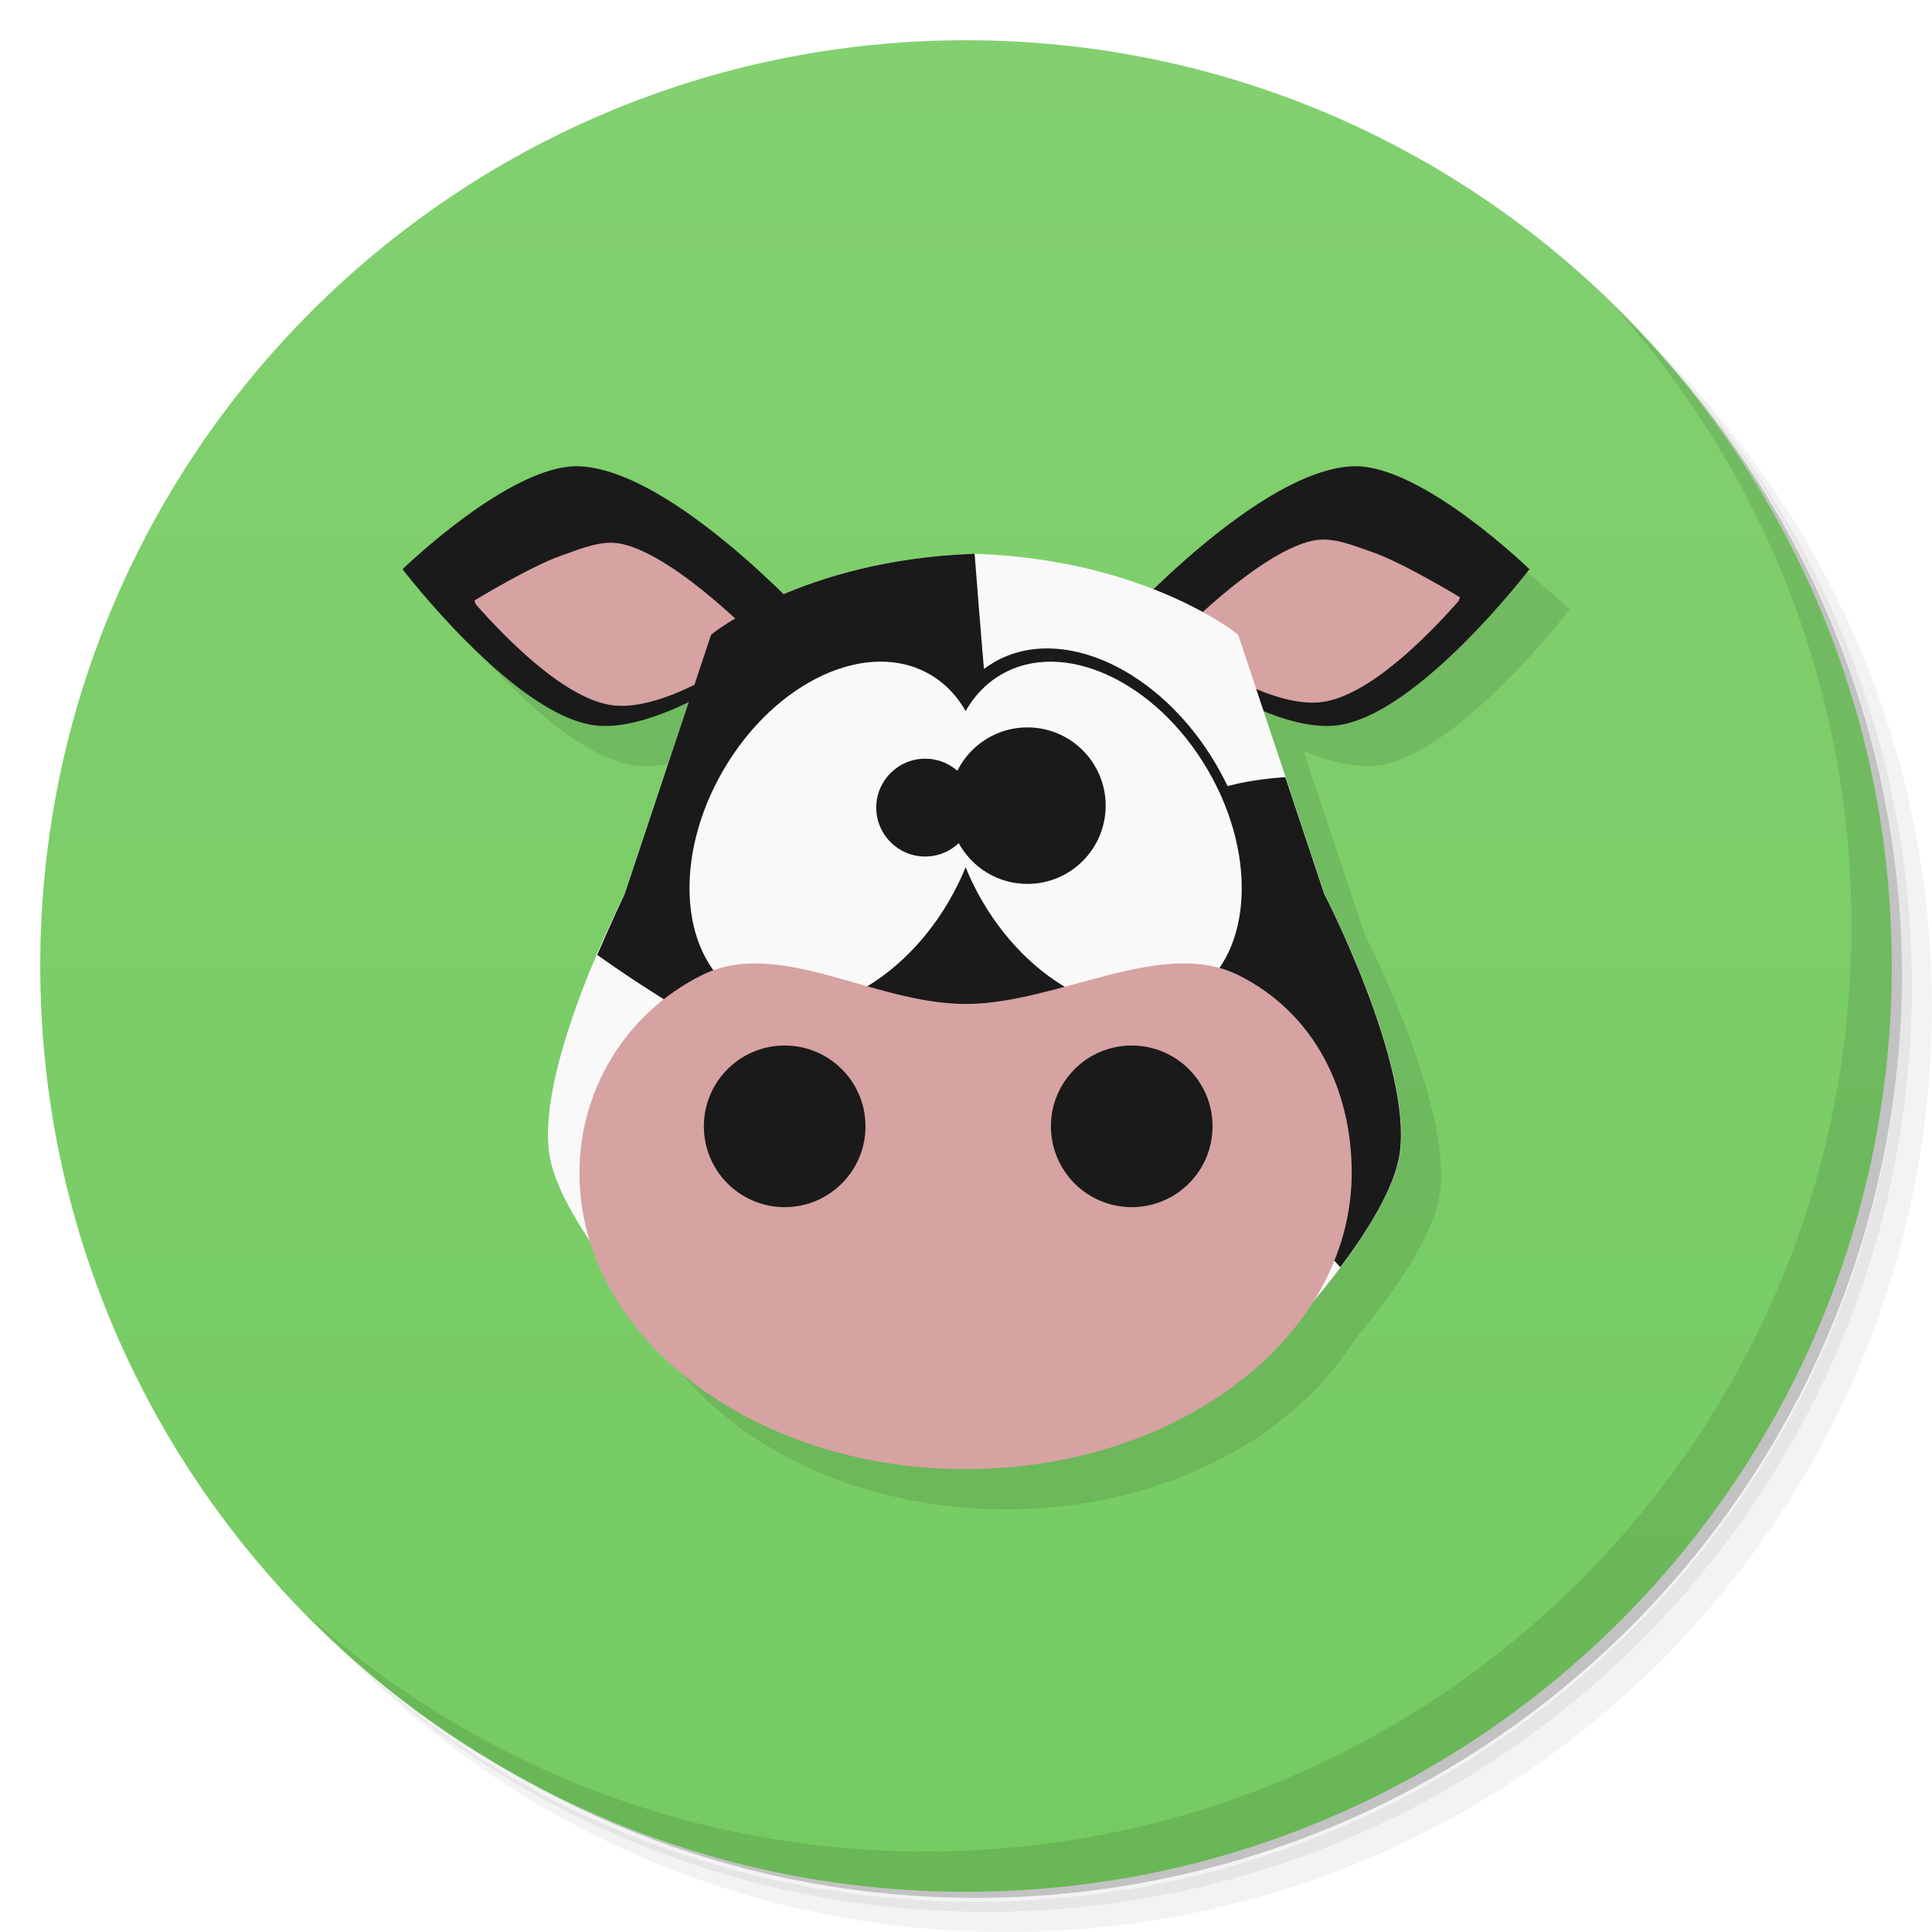
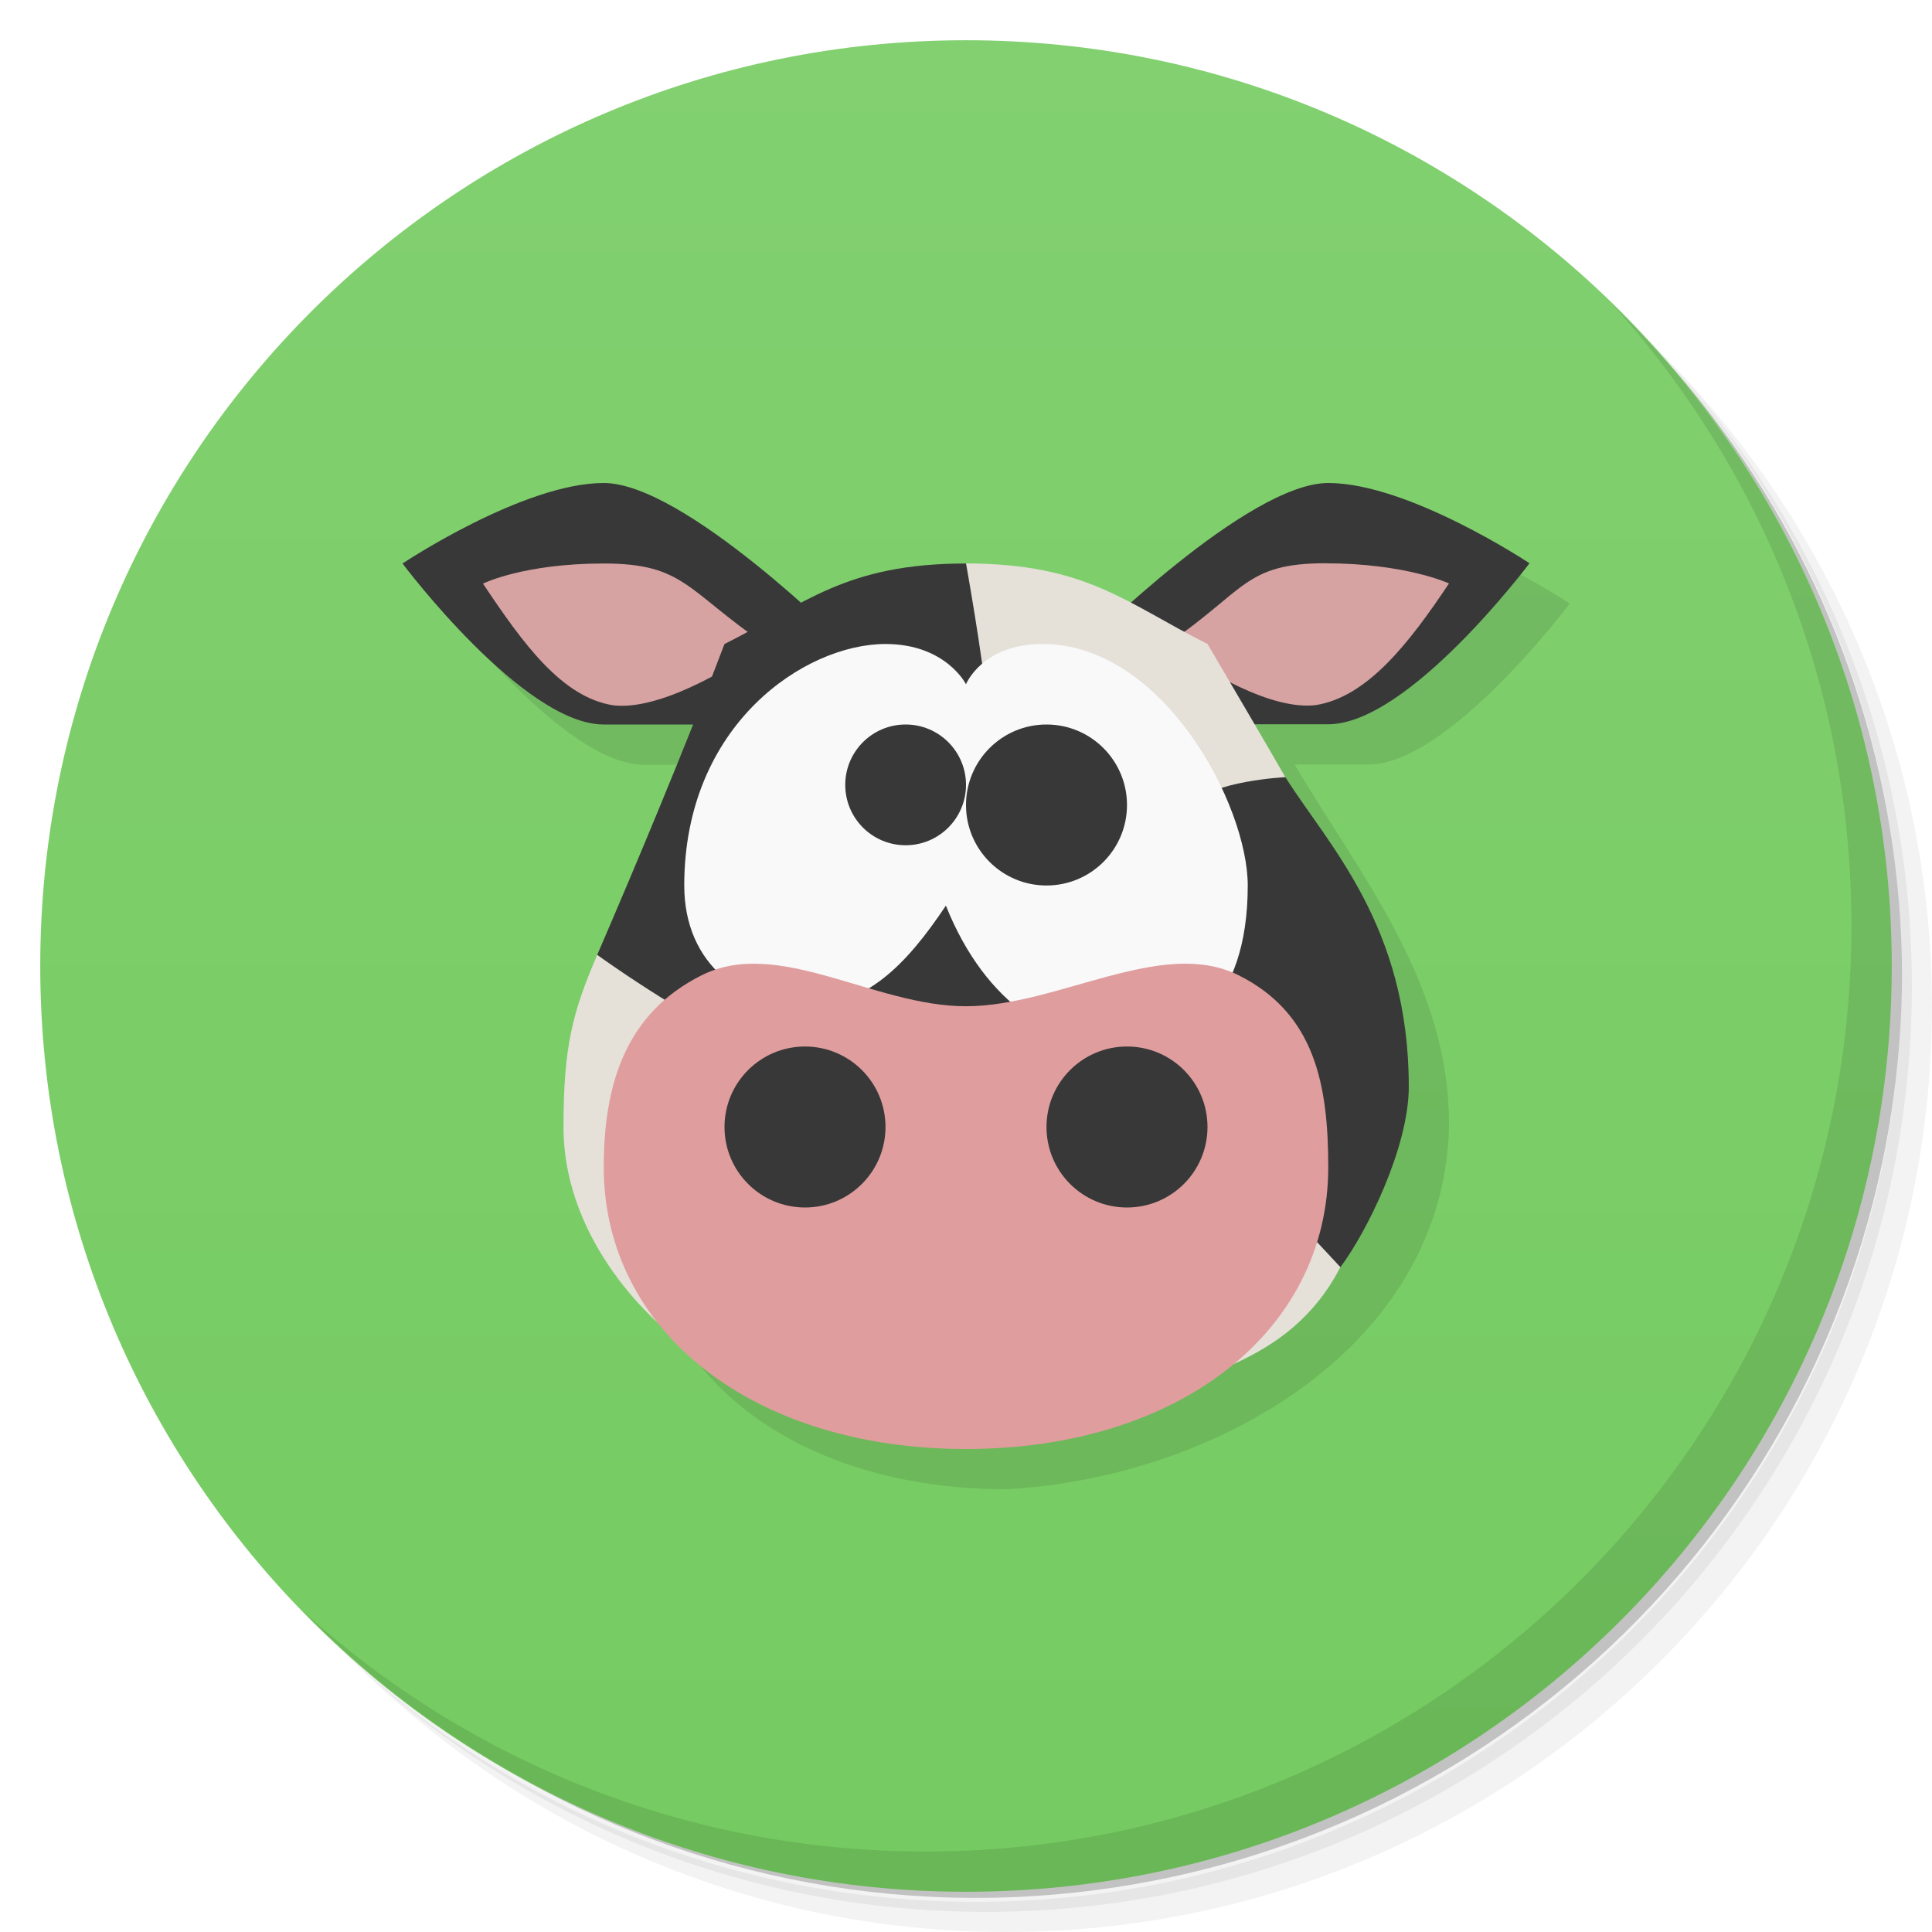
- <svg xmlns="http://www.w3.org/2000/svg" viewBox="0 0 48 48">
+ <svg xmlns="http://www.w3.org/2000/svg" version="1.1" viewBox="0 0 48 48">
  <defs>
-     <linearGradient id="linearGradient4178" y1="1" x2="0" y2="47" gradientUnits="userSpaceOnUse">
-       <stop style="stop-color:#82d070;stop-opacity:1" />
-       <stop offset="1" style="stop-color:#75cb61;stop-opacity:1" />
+     <linearGradient id="linearGradient4178" x2="0" y1="1" y2="47" gradientUnits="userSpaceOnUse">
+       <stop style="stop-color:#82d070" offset="0" />
+       <stop style="stop-color:#75cb61" offset="1" />
    </linearGradient>
  </defs>
-   <g>
-     <path d="m 36.31 5 c 5.859 4.062 9.688 10.831 9.688 18.5 c 0 12.426 -10.07 22.5 -22.5 22.5 c -7.669 0 -14.438 -3.828 -18.5 -9.688 c 1.037 1.822 2.306 3.499 3.781 4.969 c 4.085 3.712 9.514 5.969 15.469 5.969 c 12.703 0 23 -10.298 23 -23 c 0 -5.954 -2.256 -11.384 -5.969 -15.469 c -1.469 -1.475 -3.147 -2.744 -4.969 -3.781 z m 4.969 3.781 c 3.854 4.113 6.219 9.637 6.219 15.719 c 0 12.703 -10.297 23 -23 23 c -6.081 0 -11.606 -2.364 -15.719 -6.219 c 4.16 4.144 9.883 6.719 16.219 6.719 c 12.703 0 23 -10.298 23 -23 c 0 -6.335 -2.575 -12.06 -6.719 -16.219 z" style="opacity:0.05" />
-     <path d="m 41.28 8.781 c 3.712 4.085 5.969 9.514 5.969 15.469 c 0 12.703 -10.297 23 -23 23 c -5.954 0 -11.384 -2.256 -15.469 -5.969 c 4.113 3.854 9.637 6.219 15.719 6.219 c 12.703 0 23 -10.298 23 -23 c 0 -6.081 -2.364 -11.606 -6.219 -15.719 z" style="opacity:0.1" />
-     <path d="m 31.25 2.375 c 8.615 3.154 14.75 11.417 14.75 21.13 c 0 12.426 -10.07 22.5 -22.5 22.5 c -9.708 0 -17.971 -6.135 -21.12 -14.75 a 23 23 0 0 0 44.875 -7 a 23 23 0 0 0 -16 -21.875 z" style="opacity:0.2" />
-   </g>
-   <path d="M 24,1 C 36.703,1 47,11.297 47,24 47,36.703 36.703,47 24,47 11.297,47 1,36.703 1,24 1,11.297 11.297,1 24,1 Z" style="fill:url(#linearGradient4178);fill-opacity:1" />
-   <path d="m 15.375 12.584 c -1.688 -0.052 -4.375 2.559 -4.375 2.559 c 0 0 2.784 3.641 4.787 3.879 0.681 0.081 1.517 -0.199 2.326 -0.59 l -1.594 4.775 c 0 0 -2.185 4.226 -1.879 6.441 0.091 0.661 0.532 1.468 1.029 2.205 1.01 3.237 4.794 5.646 9.32 5.646 3.81 0 7.09 -1.709 8.639 -4.18 0.732 -0.87 1.985 -2.49 2.148 -3.672 0.306 -2.215 -1.877 -6.441 -1.877 -6.441 l -1.518 -4.551 c 0.647 0.264 1.288 0.429 1.83 0.365 c 2 -0.238 4.787 -3.879 4.787 -3.879 c 0 0 -2.687 -2.611 -4.375 -2.559 -1.636 0.051 -3.817 1.944 -4.973 3.064 -1.077 -0.423 -2.536 -0.892 -4.408 -0.889 -2.045 0.003 -3.682 0.541 -4.775 1.01 -1.12 -1.1 -3.403 -3.129 -5.094 -3.182 z" style="fill:#000;opacity:0.1;fill-opacity:1" />
-   <g>
-     <path d="m 40.03 7.531 c 3.712 4.084 5.969 9.514 5.969 15.469 0 12.703 -10.297 23 -23 23 c -5.954 0 -11.384 -2.256 -15.469 -5.969 4.178 4.291 10.01 6.969 16.469 6.969 c 12.703 0 23 -10.298 23 -23 0 -6.462 -2.677 -12.291 -6.969 -16.469 z" style="opacity:0.1" />
-   </g>
-   <g transform="matrix(0.8924097,0,0,0.8924097,2.57185,3.660635)">
-     <path d="m 39.699 11.746 c 0 0 -3.01 -2.926 -4.902 -2.867 -2.598 0.081 -6.474 4.347 -6.474 4.347 0 0 3.767 3.133 6.01 2.867 2.245 -0.266 5.364 -4.347 5.364 -4.347 z" style="fill:#1a1a1a;stroke:none;fill-rule:evenodd" />
-     <path d="m 33.663 10.951 c 0.549 -0.121 1.125 0.133 1.656 0.316 0.867 0.299 2.445 1.261 2.445 1.261 l -0.042 0.108 c -0.926 1.047 -2.534 2.657 -3.823 2.81 -1.248 0.148 -3.034 -0.928 -4.136 -1.701 0 0 2.337 -2.451 3.899 -2.795 z" style="fill:#d7a2a2;fill-opacity:1;stroke:none;fill-rule:evenodd" />
-     <path d="m 24.21 11.311 0 0.006 c -4.76 0.171 -7.293 2.248 -7.293 2.248 l -2.406 7.219 c 0 0 -2.449 4.735 -2.105 7.217 0.259 1.874 3.01 4.812 3.01 4.812 l 17.67 0 c 0 0 2.747 -2.939 3.01 -4.813 0.343 -2.482 -2.104 -7.217 -2.104 -7.217 l -2.406 -7.219 c 0 0 -2.533 -2.077 -7.293 -2.248 l 0 -0.006 c -0.014 0 -0.025 0.003 -0.039 0.004 -0.013 0 -0.024 -0.004 -0.037 -0.004 z" style="fill:#f9f9f9;stroke:none;fill-rule:evenodd" />
-     <path d="m 8.324 11.746 c 0 0 3.01 -2.926 4.902 -2.867 2.598 0.081 6.474 4.347 6.474 4.347 0 0 -3.767 3.133 -6.01 2.867 -2.245 -0.266 -5.364 -4.347 -5.364 -4.347 z" style="fill:#1a1a1a;stroke:none;fill-rule:evenodd" />
-     <path d="m 14.425 11.04 c -0.549 -0.121 -1.125 0.133 -1.656 0.316 -0.867 0.299 -2.445 1.261 -2.445 1.261 l 0.042 0.108 c 0.926 1.047 2.534 2.657 3.823 2.81 1.248 0.148 3.034 -0.928 4.136 -1.701 0 0 -2.337 -2.451 -3.899 -2.795 z" style="fill:#d7a2a2;fill-opacity:1;stroke:none;fill-rule:evenodd" />
-     <path d="m 24.21 11.311 0 0.006 c -4.76 0.171 -7.293 2.248 -7.293 2.248 l -2.406 7.219 c 0 0 -0.359 0.751 -0.766 1.697 0 0 8.775 6.428 12.02 3.763 c 2.774 -2.279 -0.819 -7.133 -1.162 -10.707 -0.135 -1.406 -0.352 -4.223 -0.352 -4.223 c -0.014 0 -0.029 -0.003 -0.041 -0.004 z" style="fill:#1a1a1a;stroke:none;fill-rule:evenodd" />
-     <path d="m 32.902 17.535 c 0 0 -2.038 0.095 -2.66 0.777 -1.417 1.555 -1.665 4.144 -1.201 6.195 0.389 1.72 3.145 4.256 3.145 4.256 l 2.248 2.414 c 0.737 -0.982 1.521 -2.215 1.654 -3.178 0.343 -2.482 -2.104 -7.217 -2.104 -7.217" style="fill:#1a1a1a;stroke:none;fill-rule:evenodd" />
-     <g transform="matrix(0.5446121,0,0,0.5446121,10.75138,8.475295)">
-       <ellipse cx="25.19" cy="8" rx="7.177" ry="10.253" transform="matrix(0.8633978,0.5045238,-0.5045238,0.8633978,0,0)" style="fill:#1a1a1a" />
-       <ellipse transform="matrix(-0.8633978,0.5045238,0.5045238,0.8633978,0,0)" ry="10.253" rx="7.177" cy="32.551" cx="-16.819" style="fill:#1a1a1a" />
-       <ellipse transform="matrix(0.8633978,0.5045238,-0.5045238,0.8633978,0,0)" ry="9.526" rx="6.668" cy="8" cx="25.19" style="fill:#f9f9f9" />
-       <ellipse cx="-16.819" cy="32.551" rx="6.668" ry="9.526" transform="matrix(-0.8633978,0.5045238,0.5045238,0.8633978,0,0)" style="fill:#f9f9f9" />
-       <path d="m 24.76 18.19 a 2.5 2.5 0 0 1 -2.5 2.5 2.5 2.5 0 0 1 -2.5 -2.5 2.5 2.5 0 0 1 2.5 -2.5 2.5 2.5 0 0 1 2.5 2.5 z" style="fill:#1a1a1a" />
-       <path d="m 31.488 18.09 a 4 4 0 0 1 -4 4 4 4 0 0 1 -4 -4 4 4 0 0 1 4 -4 4 4 0 0 1 4 4 z" style="fill:#1a1a1a" />
-     </g>
-     <g transform="translate(-1.046243,0.1849712)">
-       <path d="m 35.796 28.361 c 0 4.558 -4.813 8.253 -10.75 8.253 -5.937 0 -10.75 -3.695 -10.75 -8.253 0 -2.279 1.268 -4.43 3.403 -5.497 2.134 -1.067 4.785 0.799 7.347 0.799 2.562 0 5.467 -1.867 7.601 -0.799 2.134 1.067 3.149 3.218 3.149 5.497 z" style="fill:#d7a2a2;fill-opacity:1" />
-       <circle cx="20.01" cy="27.07" r="2.25" style="fill:#1a1a1a" />
-       <circle r="2.25" cy="27.07" cx="29.672" style="fill:#1a1a1a" />
-     </g>
-   </g>
+   <path d="m36.31 5c5.859 4.062 9.688 10.831 9.688 18.5 0 12.426-10.07 22.5-22.5 22.5-7.669 0-14.438-3.828-18.5-9.688 1.037 1.822 2.306 3.499 3.781 4.969 4.085 3.712 9.514 5.969 15.469 5.969 12.703 0 23-10.298 23-23 0-5.954-2.256-11.384-5.969-15.469-1.469-1.475-3.147-2.744-4.969-3.781zm4.969 3.781c3.854 4.113 6.219 9.637 6.219 15.719 0 12.703-10.297 23-23 23-6.081 0-11.606-2.364-15.719-6.219 4.16 4.144 9.883 6.719 16.219 6.719 12.703 0 23-10.298 23-23 0-6.335-2.575-12.06-6.719-16.219z" style="opacity:.05" />
+   <path d="m41.28 8.781c3.712 4.085 5.969 9.514 5.969 15.469 0 12.703-10.297 23-23 23-5.954 0-11.384-2.256-15.469-5.969 4.113 3.854 9.637 6.219 15.719 6.219 12.703 0 23-10.298 23-23 0-6.081-2.364-11.606-6.219-15.719z" style="opacity:.1" />
+   <path d="m31.25 2.375c8.615 3.154 14.75 11.417 14.75 21.13 0 12.426-10.07 22.5-22.5 22.5-9.708 0-17.971-6.135-21.12-14.75a23 23 0 0 0 44.875-7 23 23 0 0 0-16-21.875z" style="opacity:.2" />
+   <path d="m24 1c12.703 0 23 10.297 23 23s-10.297 23-23 23-23-10.297-23-23 10.297-23 23-23z" style="fill:url(#linearGradient4178)" />
+   <path d="m11 15s3 4 5 4h2.219c-1.359 3.346-3.205 7.004-3.219 10 0 2.542 1.782 4.352 2.33 4.85 1.529 1.941 4.269 3.15 7.67 3.15 5.157-0.277 10.863-3.508 11-9 0.034-3.582-2.237-6.282-3.834-9.006h1.834c2 0 5-4 5-4s-3-1.994-5-1.994c-1.345 0-4.9 2.975-4.9 2.975z" style="opacity:.1" />
+   <path d="m33 12c-2 0-6 3.994-6 3.994l2 2h4c2 0 5-4 5-4s-3-1.994-5-1.994zm-18 0c-2 0-5 2-5 2s3 4 5 4h4l2-2s-4-4-6-4z" style="fill:#383838" />
+   <path d="m40.03 7.531c3.712 4.084 5.969 9.514 5.969 15.469 0 12.703-10.297 23-23 23-5.954 0-11.384-2.256-15.469-5.969 4.178 4.291 10.01 6.969 16.469 6.969 12.703 0 23-10.298 23-23 0-6.462-2.677-12.291-6.969-16.469z" style="opacity:.1" />
+   <path d="m32.926 13.994c-2 0-1.986 0.684-3.926 2.006 0.983 0.69 2.578 1.65 3.691 1.518 1.273-0.202 2.309-1.523 3.309-3.023 0 0-1.074-0.5-3.074-0.5zm-17.926 0.006c-2 0-3 0.5-3 0.5 1 1.5 1.961 2.822 3.234 3.023 1.114 0.132 2.782-0.834 3.766-1.523-1.939-1.322-2-2-4-2z" style="fill:#d7a2a2" />
+   <path d="m24 14-9.162 9.723c-0.616 1.432-0.838 2.277-0.838 4.277 0 3 2.5 5 2.5 5l11.5 2c1.509-0.886 4-1 5.301-3.518l-1.367-12.174c-0.609-1.058-1.294-2.217-1.934-3.309-2-1-3-2-6-2z" style="fill:#e5e1d9" />
+   <path d="m18 16c-0.962 2.535-2.19 5.471-3.162 7.723 0 0 7.831 5.736 10.727 3.357 2.475-2.034-0.731-6.365-1.037-9.555-0.12-1.255-0.527-3.525-0.527-3.525-3 0-4 1-6 2zm13.934 3.309s-1.818 0.085-2.373 0.693c-1.264 1.388-1.486 3.699-1.072 5.529 0.347 1.535 2.807 3.797 2.807 3.797l2.006 2.154c0.658-0.876 1.699-2.982 1.699-4.482 0-4-2-6-3.066-7.691z" style="fill:#383838" />
+   <path d="m22 16c-2 0-5 2-5 6 0 2 1.5 3 3 3s2.5-1 3.5-2.5c1 2.5 2.773 3.49 4.4 3.5 1.5 0.009 3.1-1 3.1-4 0-2-2.1-6-5.1-6-1.5 0-1.9 1-1.9 1s-0.5-1-2-1z" style="fill:#f9f9f9;stroke-width:.483" />
+   <path d="m33 29c0 4.068-3.702 7-9 7-5.298 0-9-2.932-9-7 0-2.034 0.528-3.818 2.433-4.77 1.904-0.952 4.281 0.77 6.567 0.77 2.286 0 4.868-1.723 6.773-0.77 1.904 0.952 2.227 2.736 2.227 4.77z" style="fill:#e09d9d" />
+   <path d="m22.5 18a1.5 1.5 0 0 0-1.5 1.5 1.5 1.5 0 0 0 1.5 1.5 1.5 1.5 0 0 0 1.5-1.5 1.5 1.5 0 0 0-1.5-1.5zm3.5 0a2 2 0 0 0-2 2 2 2 0 0 0 2 2 2 2 0 0 0 2-2 2 2 0 0 0-2-2zm-6 8a2 2 0 0 0-2 2 2 2 0 0 0 2 2 2 2 0 0 0 2-2 2 2 0 0 0-2-2zm8 0a2 2 0 0 0-2 2 2 2 0 0 0 2 2 2 2 0 0 0 2-2 2 2 0 0 0-2-2z" style="fill:#383838" />
</svg>
